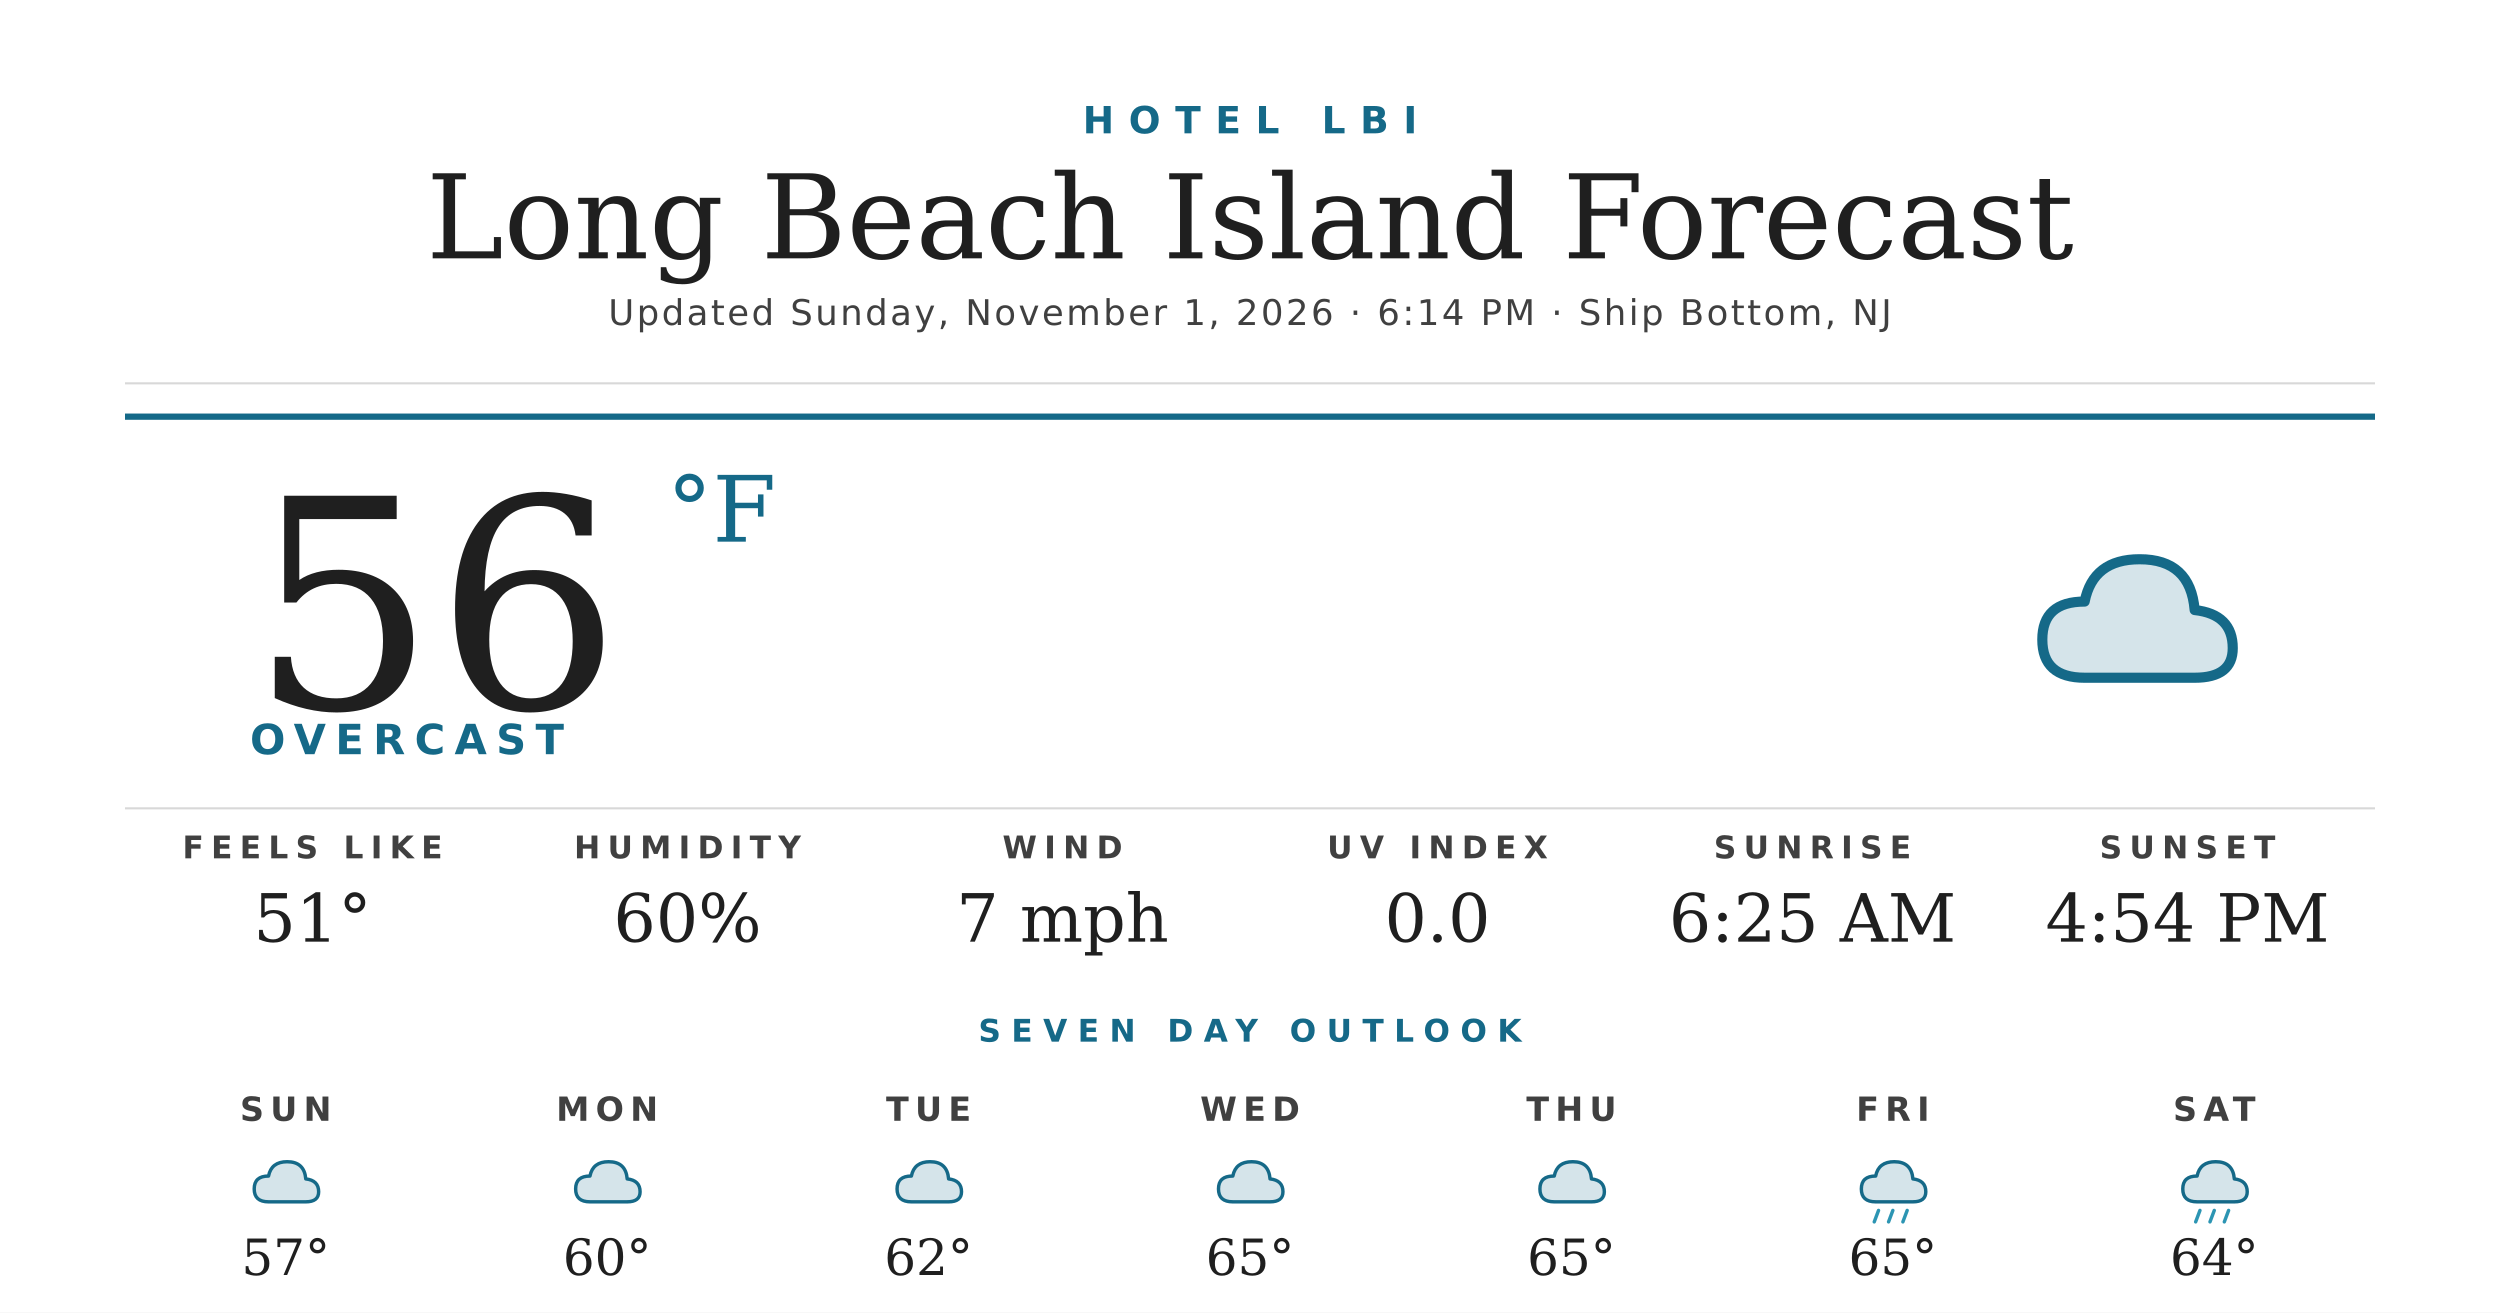
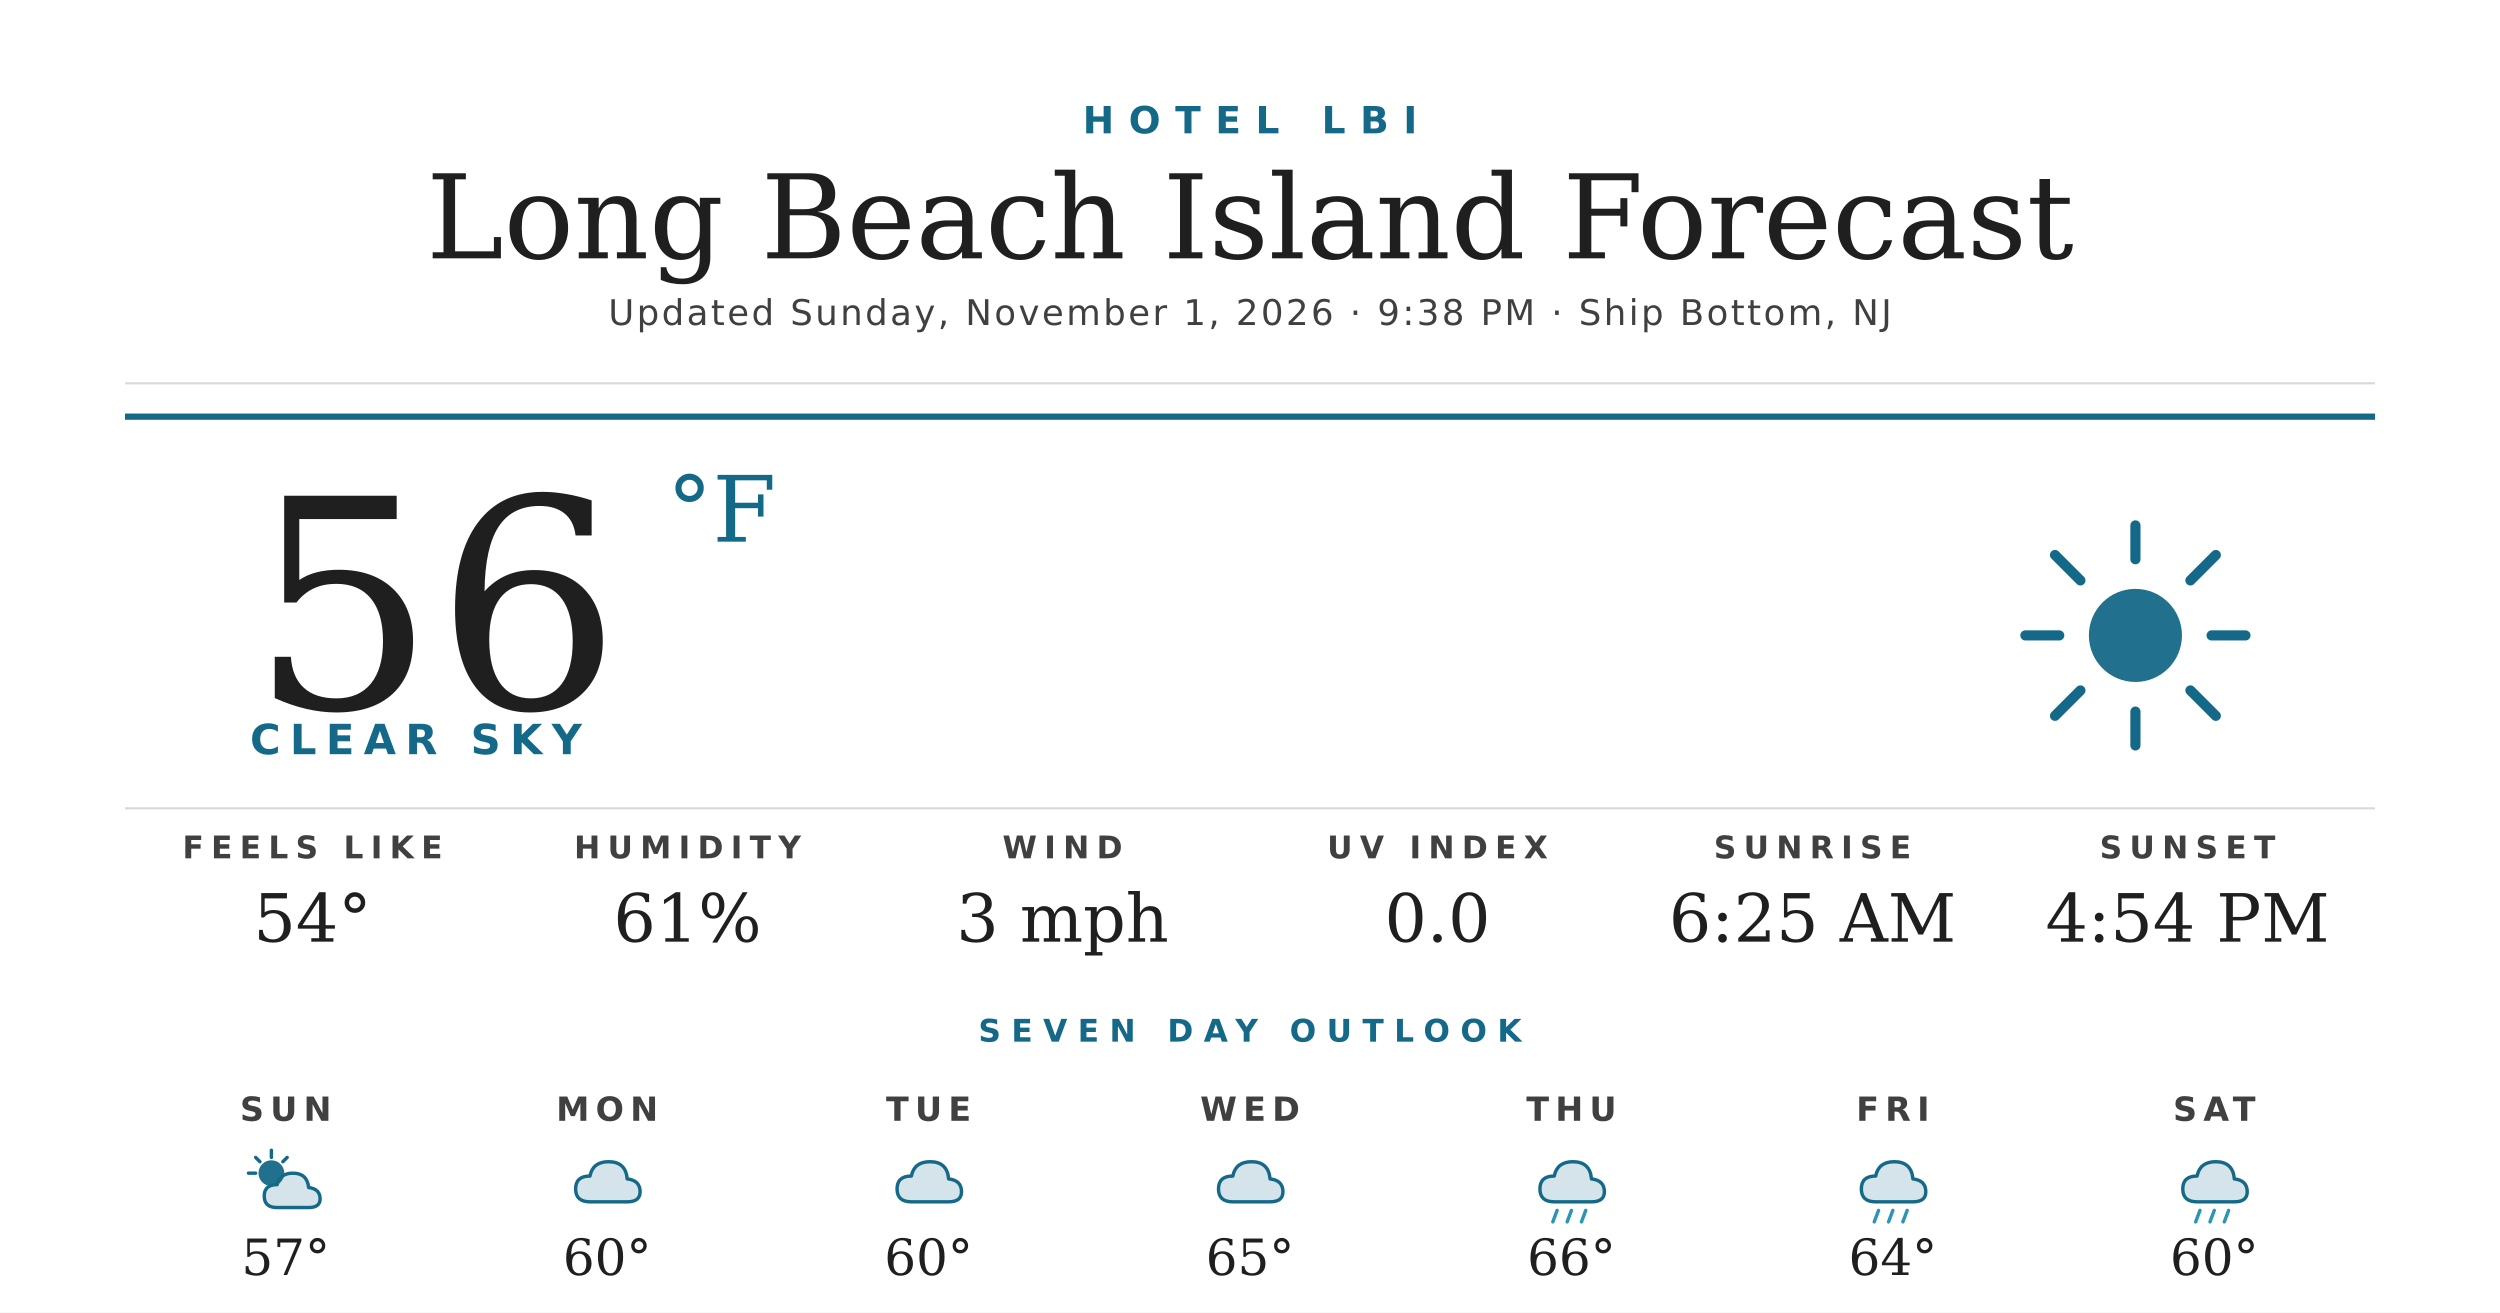
<svg xmlns="http://www.w3.org/2000/svg" width="1200" height="630" viewBox="0 0 1200 630">
  <rect width="1200" height="630" fill="#ffffff" />
  <text x="600" y="64" text-anchor="middle" font-family="'Montserrat Bold', 'Montserrat', 'DejaVu Sans', Helvetica, Arial, sans-serif" font-size="18" font-weight="700" fill="#156988" letter-spacing="7">HOTEL LBI</text>
  <text x="600" y="124" text-anchor="middle" font-family="'Prata', 'DejaVu Serif', Georgia, serif" font-size="56" fill="#1f1f1f">Long Beach Island Forecast</text>
-   <text x="600" y="156" text-anchor="middle" font-family="'Montserrat', 'DejaVu Sans', Helvetica, Arial, sans-serif" font-size="17" font-weight="500" fill="#404040" letter-spacing="1.2">Updated Sunday, November 1, 2026 · 6:14 PM · Ship Bottom, NJ</text>
+   <text x="600" y="156" text-anchor="middle" font-family="'Montserrat', 'DejaVu Sans', Helvetica, Arial, sans-serif" font-size="17" font-weight="500" fill="#404040" letter-spacing="1.2">Updated Sunday, November 1, 2026 · 9:38 PM · Ship Bottom, NJ</text>
  <line x1="60" y1="184" x2="1140" y2="184" stroke="#d8d8d8" stroke-width="1" />
  <line x1="60" y1="200" x2="1140" y2="200" stroke="#156988" stroke-width="3" />
  <text x="120" y="340" font-family="'Prata', 'DejaVu Serif', Georgia, serif" font-size="140" fill="#1f1f1f">56</text>
  <text x="320" y="260" font-family="'Prata', 'DejaVu Serif', Georgia, serif" font-size="44" fill="#156988">°F</text>
-   <text x="120" y="362" font-family="'Montserrat Bold', 'Montserrat', 'DejaVu Sans', Helvetica, Arial, sans-serif" font-size="20" font-weight="700" fill="#156988" letter-spacing="4.5">OVERCAST</text>
+   <text x="120" y="362" font-family="'Montserrat Bold', 'Montserrat', 'DejaVu Sans', Helvetica, Arial, sans-serif" font-size="20" font-weight="700" fill="#156988" letter-spacing="4.5">CLEAR SKY</text>
  <g transform="translate(960,240) scale(2.03125)">
-     <path d="M20 42 Q10 42 10 33 Q10 24 20 24 Q22 14 33 14 Q45 14 46 26 Q55 27 55 35 Q55 42 46 42 Z" fill="#156988" opacity="0.18" />
-     <path d="M20 42 Q10 42 10 33 Q10 24 20 24 Q22 14 33 14 Q45 14 46 26 Q55 27 55 35 Q55 42 46 42 Z" fill="none" stroke="#156988" stroke-width="2.4" stroke-linejoin="round" />
+     <circle cx="32" cy="32" r="11" fill="#156988" opacity="0.95" />
+     <g stroke="#156988" stroke-width="2.4" stroke-linecap="round">
+       <line x1="32" y1="6" x2="32" y2="14" />
+       <line x1="32" y1="50" x2="32" y2="58" />
+       <line x1="6" y1="32" x2="14" y2="32" />
+       <line x1="50" y1="32" x2="58" y2="32" />
+       <line x1="13" y1="13" x2="19" y2="19" />
+       <line x1="45" y1="45" x2="51" y2="51" />
+       <line x1="13" y1="51" x2="19" y2="45" />
+       <line x1="45" y1="19" x2="51" y2="13" />
+     </g>
  </g>
  <line x1="60" y1="388" x2="1140" y2="388" stroke="#d8d8d8" stroke-width="1" />
  <text x="150" y="412" text-anchor="middle" font-family="'Montserrat Bold', 'Montserrat', 'DejaVu Sans', Helvetica, Arial, sans-serif" font-size="15" font-weight="700" fill="#404040" letter-spacing="3.5">FEELS LIKE</text>
-   <text x="150" y="452" text-anchor="middle" font-family="'Prata', 'DejaVu Serif', Georgia, serif" font-size="32" fill="#1f1f1f">51°</text>
+   <text x="150" y="452" text-anchor="middle" font-family="'Prata', 'DejaVu Serif', Georgia, serif" font-size="32" fill="#1f1f1f">54°</text>
  <text x="330" y="412" text-anchor="middle" font-family="'Montserrat Bold', 'Montserrat', 'DejaVu Sans', Helvetica, Arial, sans-serif" font-size="15" font-weight="700" fill="#404040" letter-spacing="3.5">HUMIDITY</text>
-   <text x="330" y="452" text-anchor="middle" font-family="'Prata', 'DejaVu Serif', Georgia, serif" font-size="32" fill="#1f1f1f">60%</text>
+   <text x="330" y="452" text-anchor="middle" font-family="'Prata', 'DejaVu Serif', Georgia, serif" font-size="32" fill="#1f1f1f">61%</text>
  <text x="510" y="412" text-anchor="middle" font-family="'Montserrat Bold', 'Montserrat', 'DejaVu Sans', Helvetica, Arial, sans-serif" font-size="15" font-weight="700" fill="#404040" letter-spacing="3.5">WIND</text>
-   <text x="510" y="452" text-anchor="middle" font-family="'Prata', 'DejaVu Serif', Georgia, serif" font-size="32" fill="#1f1f1f">7 mph</text>
+   <text x="510" y="452" text-anchor="middle" font-family="'Prata', 'DejaVu Serif', Georgia, serif" font-size="32" fill="#1f1f1f">3 mph</text>
  <text x="690" y="412" text-anchor="middle" font-family="'Montserrat Bold', 'Montserrat', 'DejaVu Sans', Helvetica, Arial, sans-serif" font-size="15" font-weight="700" fill="#404040" letter-spacing="3.5">UV INDEX</text>
  <text x="690" y="452" text-anchor="middle" font-family="'Prata', 'DejaVu Serif', Georgia, serif" font-size="32" fill="#1f1f1f">0.0</text>
  <text x="870" y="412" text-anchor="middle" font-family="'Montserrat Bold', 'Montserrat', 'DejaVu Sans', Helvetica, Arial, sans-serif" font-size="15" font-weight="700" fill="#404040" letter-spacing="3.5">SUNRISE</text>
  <text x="870" y="452" text-anchor="middle" font-family="'Prata', 'DejaVu Serif', Georgia, serif" font-size="32" fill="#1f1f1f">6:25 AM</text>
  <text x="1050" y="412" text-anchor="middle" font-family="'Montserrat Bold', 'Montserrat', 'DejaVu Sans', Helvetica, Arial, sans-serif" font-size="15" font-weight="700" fill="#404040" letter-spacing="3.5">SUNSET</text>
  <text x="1050" y="452" text-anchor="middle" font-family="'Prata', 'DejaVu Serif', Georgia, serif" font-size="32" fill="#1f1f1f">4:54 PM</text>
  <text x="600" y="500" text-anchor="middle" font-family="'Montserrat Bold', 'Montserrat', 'DejaVu Sans', Helvetica, Arial, sans-serif" font-size="15" font-weight="700" fill="#156988" letter-spacing="5">SEVEN DAY OUTLOOK</text>
  <text x="137.143" y="538" text-anchor="middle" font-family="'Montserrat Bold', 'Montserrat', 'DejaVu Sans', Helvetica, Arial, sans-serif" font-size="16" font-weight="700" fill="#404040" letter-spacing="3">SUN</text>
  <g transform="translate(115.1429,548) scale(0.6875)">
-     <path d="M20 42 Q10 42 10 33 Q10 24 20 24 Q22 14 33 14 Q45 14 46 26 Q55 27 55 35 Q55 42 46 42 Z" fill="#156988" opacity="0.18" />
-     <path d="M20 42 Q10 42 10 33 Q10 24 20 24 Q22 14 33 14 Q45 14 46 26 Q55 27 55 35 Q55 42 46 42 Z" fill="none" stroke="#156988" stroke-width="2.4" stroke-linejoin="round" />
+     <circle cx="22" cy="22" r="9" fill="#156988" opacity="0.95" />
+     <g stroke="#156988" stroke-width="2.4" stroke-linecap="round">
+       <line x1="22" y1="6" x2="22" y2="11" />
+       <line x1="6" y1="22" x2="11" y2="22" />
+       <line x1="11" y1="11" x2="14" y2="14" />
+       <line x1="33" y1="11" x2="30" y2="14" />
+     </g>
+     <path d="M26 46 Q17 46 17 38 Q17 30 26 30 Q28 22 37 22 Q47 22 48 32 Q56 33 56 40 Q56 46 48 46 Z" fill="#156988" opacity="0.18" />
+     <path d="M26 46 Q17 46 17 38 Q17 30 26 30 Q28 22 37 22 Q47 22 48 32 Q56 33 56 40 Q56 46 48 46 Z" fill="none" stroke="#156988" stroke-width="2.4" stroke-linejoin="round" />
  </g>
  <text x="137.143" y="612" text-anchor="middle" font-family="'Prata', 'DejaVu Serif', Georgia, serif" font-size="24" fill="#1f1f1f">57°</text>
  <text x="291.429" y="538" text-anchor="middle" font-family="'Montserrat Bold', 'Montserrat', 'DejaVu Sans', Helvetica, Arial, sans-serif" font-size="16" font-weight="700" fill="#404040" letter-spacing="3">MON</text>
  <g transform="translate(269.4286,548) scale(0.6875)">
    <path d="M20 42 Q10 42 10 33 Q10 24 20 24 Q22 14 33 14 Q45 14 46 26 Q55 27 55 35 Q55 42 46 42 Z" fill="#156988" opacity="0.18" />
    <path d="M20 42 Q10 42 10 33 Q10 24 20 24 Q22 14 33 14 Q45 14 46 26 Q55 27 55 35 Q55 42 46 42 Z" fill="none" stroke="#156988" stroke-width="2.4" stroke-linejoin="round" />
  </g>
  <text x="291.429" y="612" text-anchor="middle" font-family="'Prata', 'DejaVu Serif', Georgia, serif" font-size="24" fill="#1f1f1f">60°</text>
  <text x="445.714" y="538" text-anchor="middle" font-family="'Montserrat Bold', 'Montserrat', 'DejaVu Sans', Helvetica, Arial, sans-serif" font-size="16" font-weight="700" fill="#404040" letter-spacing="3">TUE</text>
  <g transform="translate(423.7143,548) scale(0.6875)">
    <path d="M20 42 Q10 42 10 33 Q10 24 20 24 Q22 14 33 14 Q45 14 46 26 Q55 27 55 35 Q55 42 46 42 Z" fill="#156988" opacity="0.18" />
    <path d="M20 42 Q10 42 10 33 Q10 24 20 24 Q22 14 33 14 Q45 14 46 26 Q55 27 55 35 Q55 42 46 42 Z" fill="none" stroke="#156988" stroke-width="2.4" stroke-linejoin="round" />
  </g>
-   <text x="445.714" y="612" text-anchor="middle" font-family="'Prata', 'DejaVu Serif', Georgia, serif" font-size="24" fill="#1f1f1f">62°</text>
+   <text x="445.714" y="612" text-anchor="middle" font-family="'Prata', 'DejaVu Serif', Georgia, serif" font-size="24" fill="#1f1f1f">60°</text>
  <text x="600" y="538" text-anchor="middle" font-family="'Montserrat Bold', 'Montserrat', 'DejaVu Sans', Helvetica, Arial, sans-serif" font-size="16" font-weight="700" fill="#404040" letter-spacing="3">WED</text>
  <g transform="translate(578,548) scale(0.6875)">
    <path d="M20 42 Q10 42 10 33 Q10 24 20 24 Q22 14 33 14 Q45 14 46 26 Q55 27 55 35 Q55 42 46 42 Z" fill="#156988" opacity="0.18" />
    <path d="M20 42 Q10 42 10 33 Q10 24 20 24 Q22 14 33 14 Q45 14 46 26 Q55 27 55 35 Q55 42 46 42 Z" fill="none" stroke="#156988" stroke-width="2.4" stroke-linejoin="round" />
  </g>
  <text x="600" y="612" text-anchor="middle" font-family="'Prata', 'DejaVu Serif', Georgia, serif" font-size="24" fill="#1f1f1f">65°</text>
  <text x="754.286" y="538" text-anchor="middle" font-family="'Montserrat Bold', 'Montserrat', 'DejaVu Sans', Helvetica, Arial, sans-serif" font-size="16" font-weight="700" fill="#404040" letter-spacing="3">THU</text>
  <g transform="translate(732.2857,548) scale(0.6875)">
    <path d="M20 42 Q10 42 10 33 Q10 24 20 24 Q22 14 33 14 Q45 14 46 26 Q55 27 55 35 Q55 42 46 42 Z" fill="#156988" opacity="0.18" />
    <path d="M20 42 Q10 42 10 33 Q10 24 20 24 Q22 14 33 14 Q45 14 46 26 Q55 27 55 35 Q55 42 46 42 Z" fill="none" stroke="#156988" stroke-width="2.4" stroke-linejoin="round" />
+     <g stroke="#2C95B3" stroke-width="2.4" stroke-linecap="round">
+       <line x1="22" y1="48" x2="19" y2="56" />
+       <line x1="32" y1="48" x2="29" y2="56" />
+       <line x1="42" y1="48" x2="39" y2="56" />
+     </g>
  </g>
-   <text x="754.286" y="612" text-anchor="middle" font-family="'Prata', 'DejaVu Serif', Georgia, serif" font-size="24" fill="#1f1f1f">65°</text>
+   <text x="754.286" y="612" text-anchor="middle" font-family="'Prata', 'DejaVu Serif', Georgia, serif" font-size="24" fill="#1f1f1f">66°</text>
  <text x="908.571" y="538" text-anchor="middle" font-family="'Montserrat Bold', 'Montserrat', 'DejaVu Sans', Helvetica, Arial, sans-serif" font-size="16" font-weight="700" fill="#404040" letter-spacing="3">FRI</text>
  <g transform="translate(886.5714,548) scale(0.6875)">
    <path d="M20 42 Q10 42 10 33 Q10 24 20 24 Q22 14 33 14 Q45 14 46 26 Q55 27 55 35 Q55 42 46 42 Z" fill="#156988" opacity="0.18" />
    <path d="M20 42 Q10 42 10 33 Q10 24 20 24 Q22 14 33 14 Q45 14 46 26 Q55 27 55 35 Q55 42 46 42 Z" fill="none" stroke="#156988" stroke-width="2.4" stroke-linejoin="round" />
    <g stroke="#2C95B3" stroke-width="2.4" stroke-linecap="round">
      <line x1="22" y1="48" x2="19" y2="56" />
      <line x1="32" y1="48" x2="29" y2="56" />
      <line x1="42" y1="48" x2="39" y2="56" />
    </g>
  </g>
-   <text x="908.571" y="612" text-anchor="middle" font-family="'Prata', 'DejaVu Serif', Georgia, serif" font-size="24" fill="#1f1f1f">65°</text>
+   <text x="908.571" y="612" text-anchor="middle" font-family="'Prata', 'DejaVu Serif', Georgia, serif" font-size="24" fill="#1f1f1f">64°</text>
  <text x="1062.857" y="538" text-anchor="middle" font-family="'Montserrat Bold', 'Montserrat', 'DejaVu Sans', Helvetica, Arial, sans-serif" font-size="16" font-weight="700" fill="#404040" letter-spacing="3">SAT</text>
  <g transform="translate(1040.857,548) scale(0.6875)">
    <path d="M20 42 Q10 42 10 33 Q10 24 20 24 Q22 14 33 14 Q45 14 46 26 Q55 27 55 35 Q55 42 46 42 Z" fill="#156988" opacity="0.18" />
    <path d="M20 42 Q10 42 10 33 Q10 24 20 24 Q22 14 33 14 Q45 14 46 26 Q55 27 55 35 Q55 42 46 42 Z" fill="none" stroke="#156988" stroke-width="2.4" stroke-linejoin="round" />
    <g stroke="#2C95B3" stroke-width="2.4" stroke-linecap="round">
      <line x1="22" y1="48" x2="19" y2="56" />
      <line x1="32" y1="48" x2="29" y2="56" />
      <line x1="42" y1="48" x2="39" y2="56" />
    </g>
  </g>
-   <text x="1062.857" y="612" text-anchor="middle" font-family="'Prata', 'DejaVu Serif', Georgia, serif" font-size="24" fill="#1f1f1f">64°</text>
+   <text x="1062.857" y="612" text-anchor="middle" font-family="'Prata', 'DejaVu Serif', Georgia, serif" font-size="24" fill="#1f1f1f">60°</text>
</svg>
